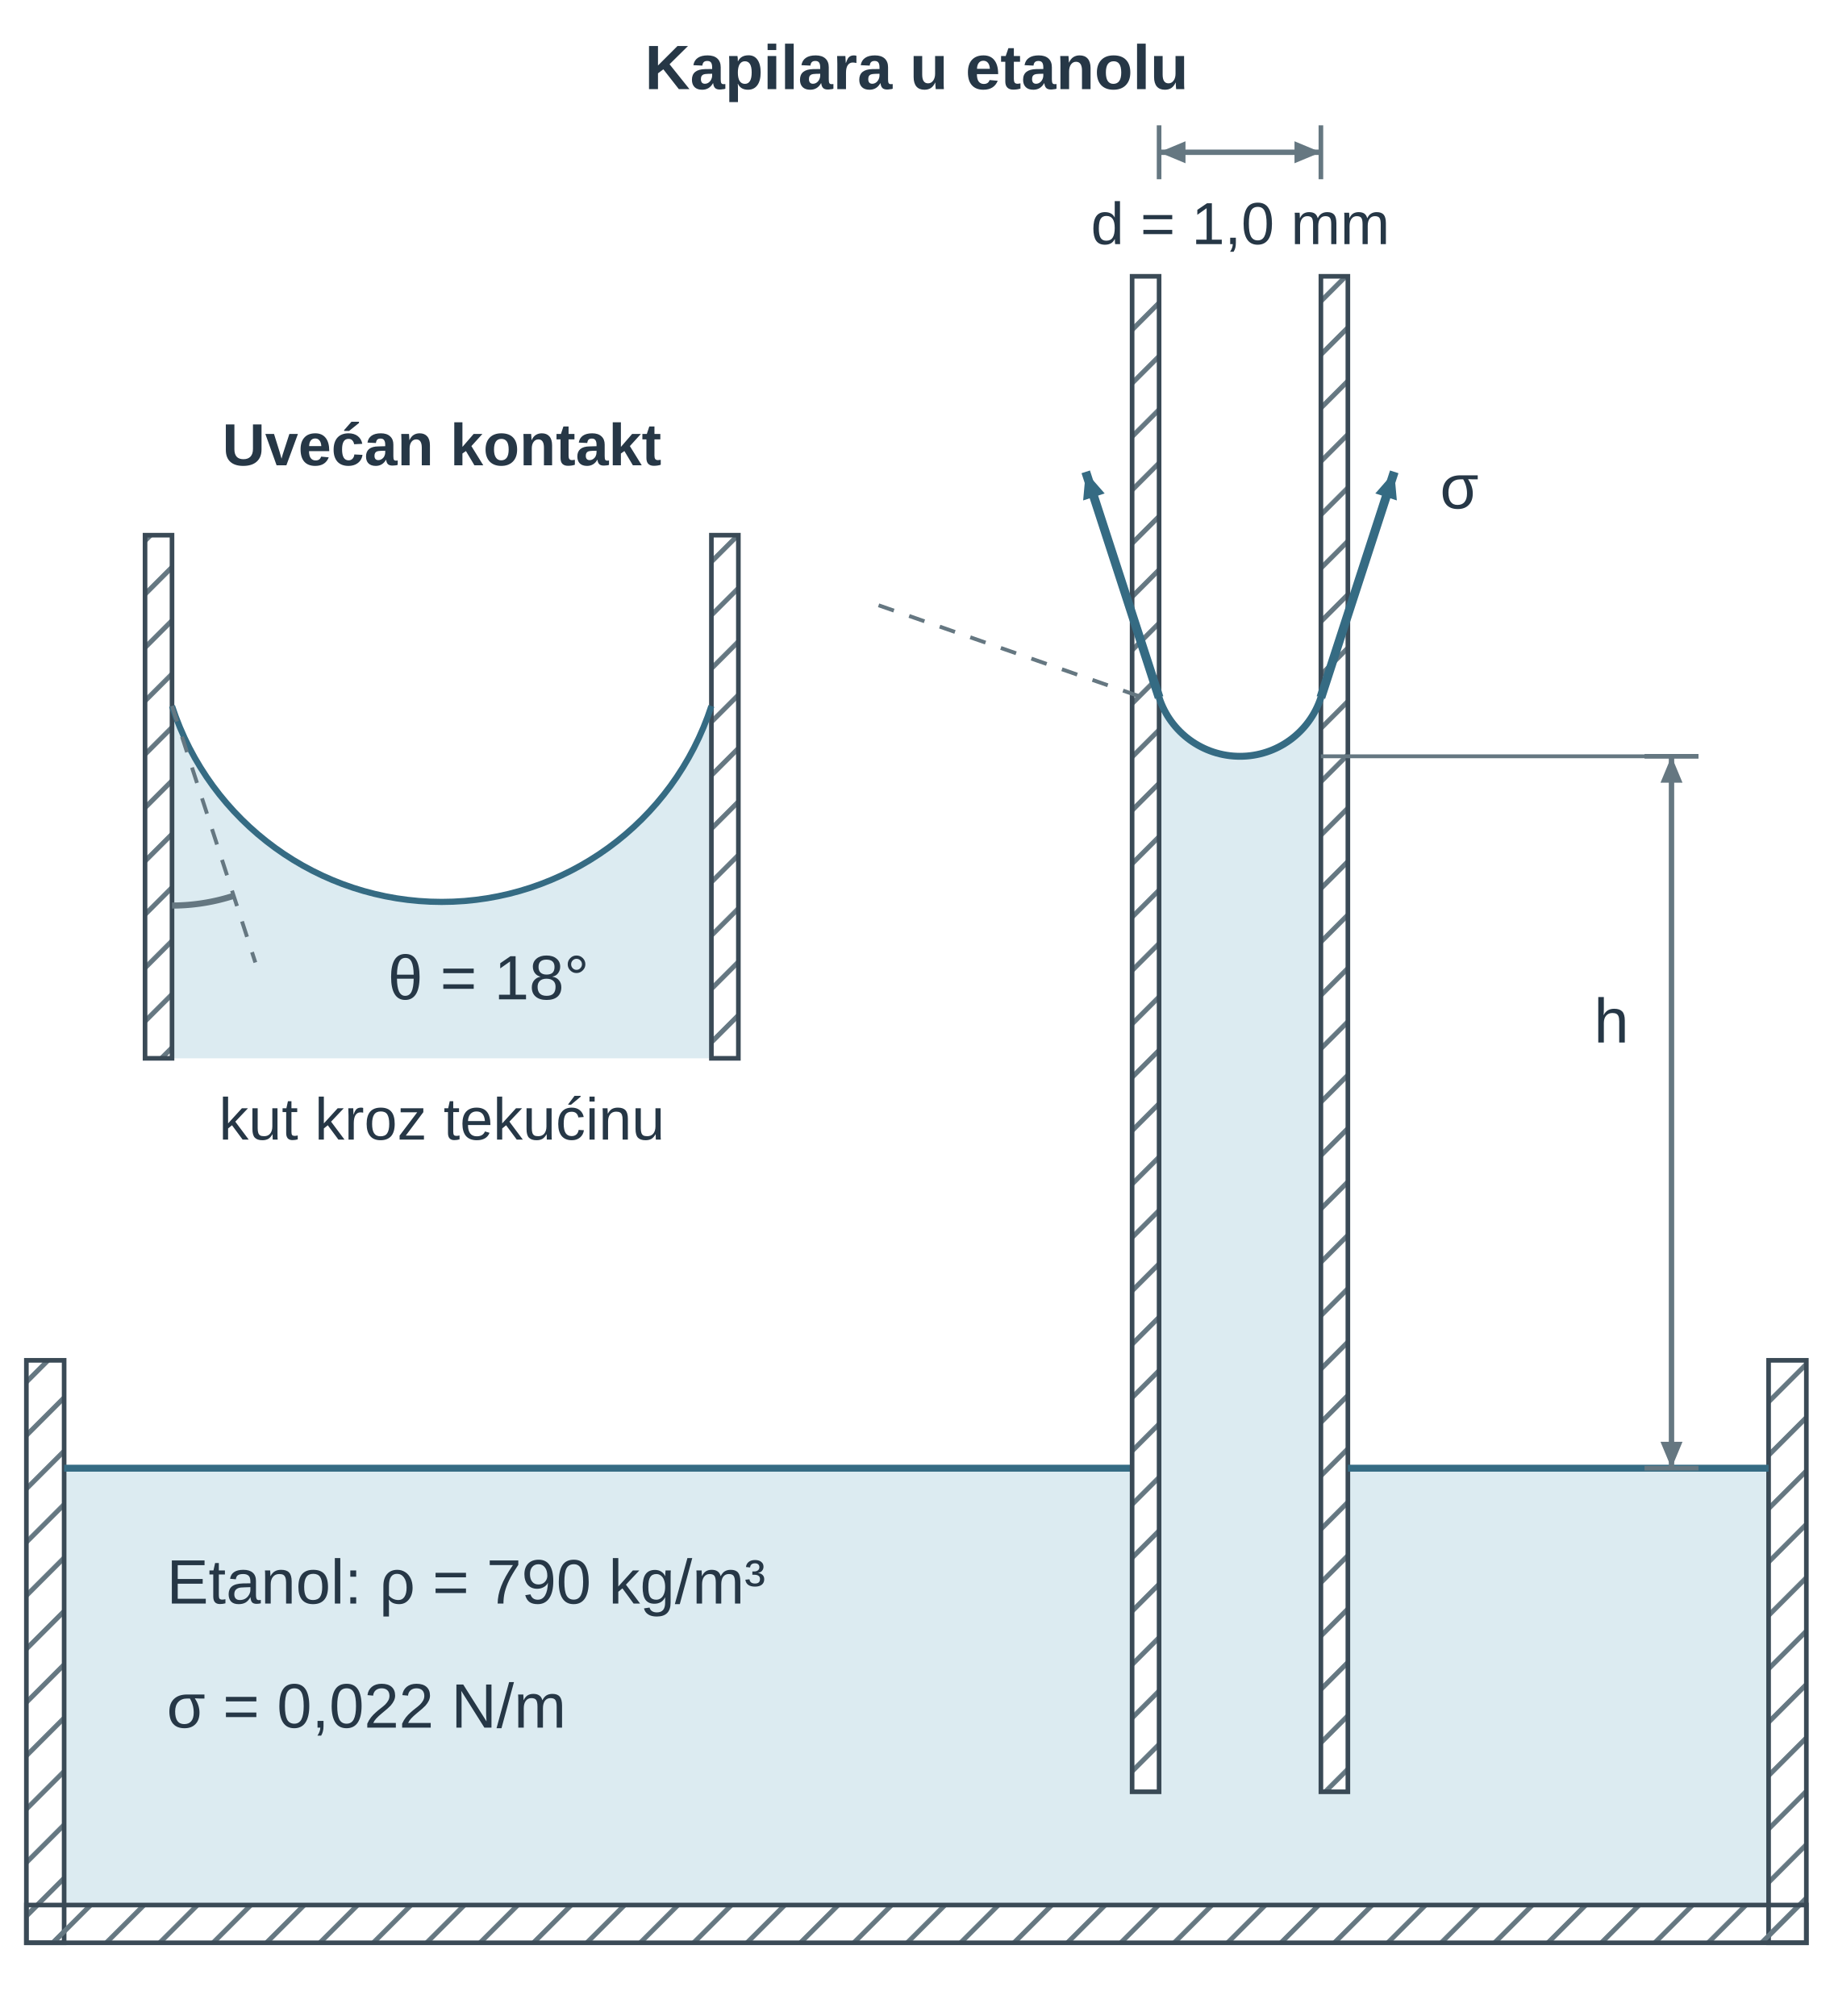
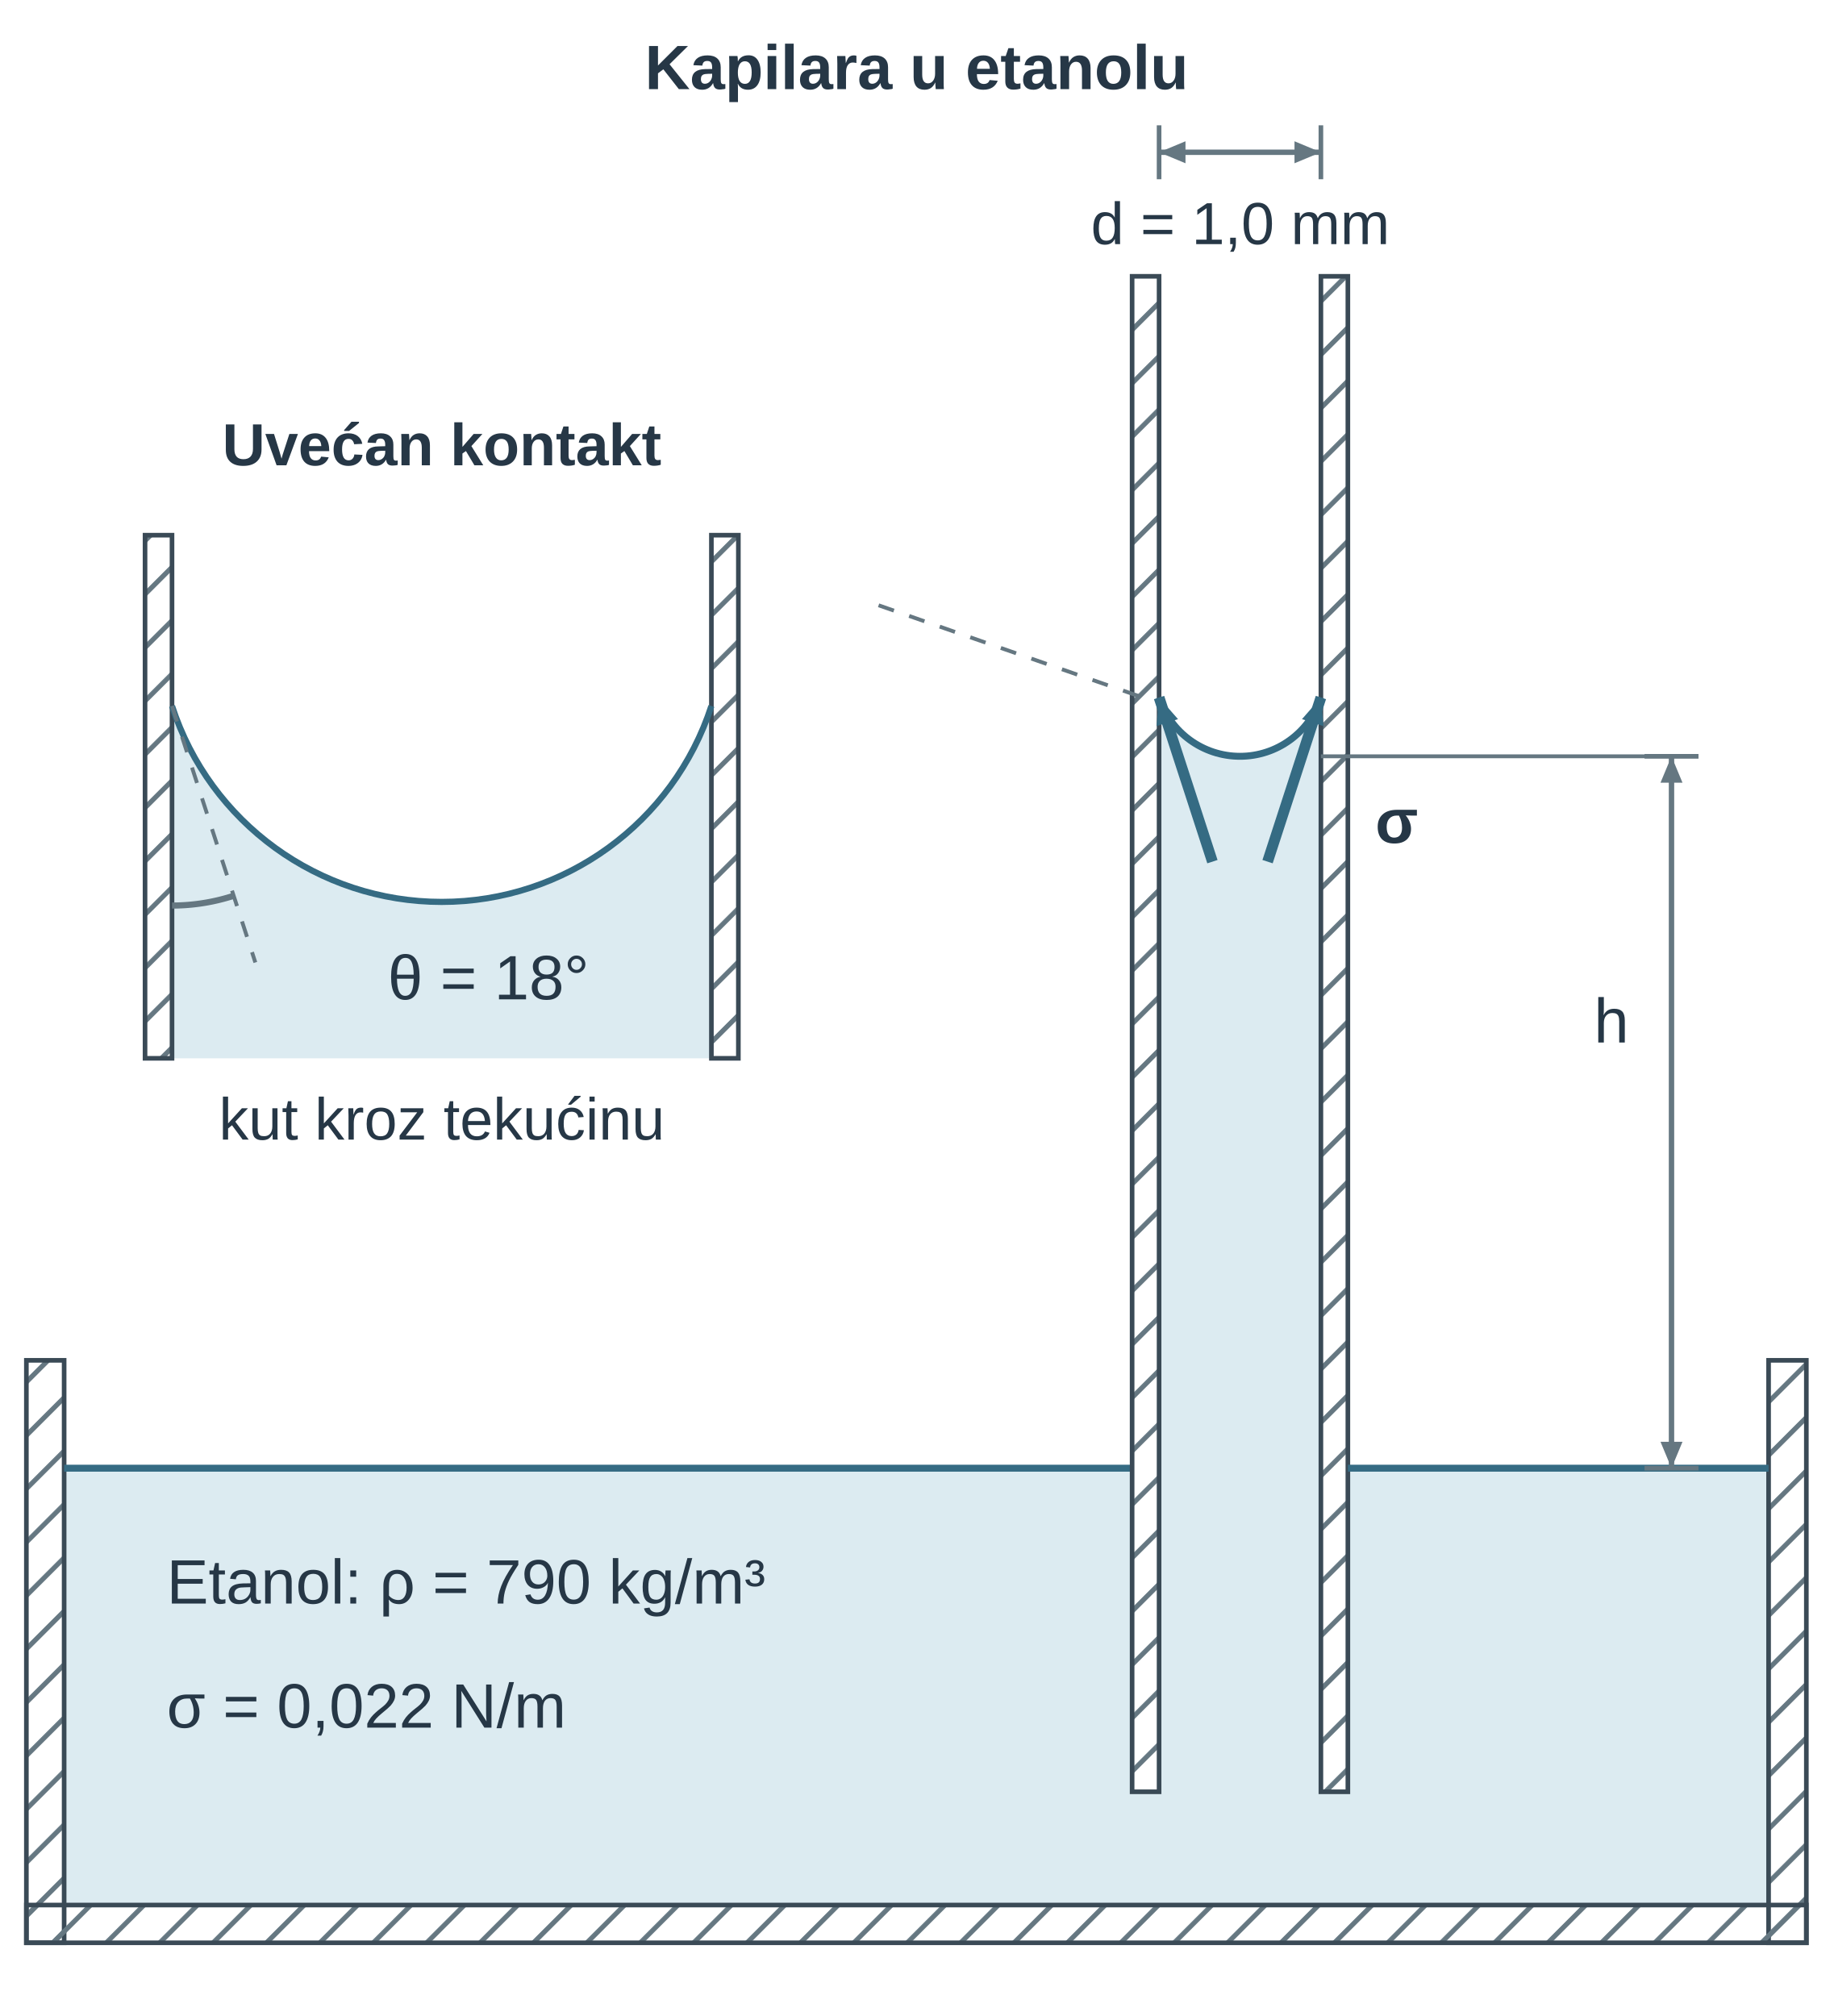
<svg xmlns="http://www.w3.org/2000/svg" width="277.682pt" height="305.402pt" viewBox="0 0 277.682 305.402" role="img">
  <defs>
    <pattern id="u02fku_hatch" width="7" height="7" patternUnits="userSpaceOnUse" patternTransform="rotate(45)">
      <line x1="0" y1="0" x2="0" y2="7" stroke="#657781" stroke-width="1.8" />
    </pattern>
    <marker id="u02fku_v" markerWidth="7" markerHeight="6" refX="7" refY="3" orient="auto">
      <path d="M0 0 L7 3 L0 6 Z" fill="#356b83" />
    </marker>
    <marker id="u02fku_dim" markerWidth="6" markerHeight="5" refX="6" refY="2.5" orient="auto-start-reverse">
      <path d="M0 0 L6 2.5 L0 5 Z" fill="#657781" />
    </marker>
    <marker id="u02fku_dimSmall" markerWidth="3" markerHeight="3" refX="3" refY="1.5" orient="auto-start-reverse">
      <path d="M0 0 L3 1.5 L0 3 Z" fill="#356b83" />
    </marker>
    <marker id="u02fku_forceMarker" markerWidth="7" markerHeight="6" refX="7" refY="3" orient="auto">
      <path d="M0 0 L7 3 L0 6 Z" fill="#356b83" />
    </marker>
    <marker id="u02fku_pressureMarker" markerWidth="7" markerHeight="6" refX="7" refY="3" orient="auto">
      <path d="M0 0 L7 3 L0 6 Z" fill="#356b83" />
    </marker>
    <marker id="u02fku_reactionMarker" markerWidth="7" markerHeight="6" refX="7" refY="3" orient="auto">
      <path d="M0 0 L7 3 L0 6 Z" fill="#356b83" />
    </marker>
    <marker id="u02fku_axisMarker" markerWidth="7" markerHeight="6" refX="7" refY="3" orient="auto">
      <path d="M0 0 L7 3 L0 6 Z" fill="#3a4a56" />
    </marker>
+     <marker id="u02fku_vF" viewBox="0 0 7 6" markerWidth="5.75" markerHeight="4.93" refX="7" refY="3" orient="auto">
+       <path d="M0 0 L7 3 L0 6 Z" fill="#356b83" />
+     </marker>
+     <marker id="u02fku_vopen" viewBox="0 0 10 10" refX="9" refY="5" markerWidth="9" markerHeight="9" orient="auto-start-reverse">
+       <path d="M1,1 L9,5 L1,9" fill="none" stroke="#356b83" stroke-width="2" stroke-linecap="round" stroke-linejoin="round" />
+     </marker>
+     <marker id="u02fku_vP" viewBox="0 0 7 6" markerWidth="6" markerHeight="5.14" refX="7" refY="3" orient="auto">
+       <path d="M0 0 L7 3 L0 6 Z" fill="#356b83" />
+     </marker>
+     <marker id="u02fku_vFs" viewBox="0 0 7 6" markerWidth="3.6" markerHeight="3.09" refX="7" refY="3" orient="auto">
+       <path d="M0 0 L7 3 L0 6 Z" fill="#356b83" />
+     </marker>
  </defs>
  <g font-family="Arial, Liberation Sans, sans-serif">
    <g transform="translate(138.841 13.5)">
      <text data-source-text="1" x="0" y="0" text-anchor="middle" font-size="9.5" font-weight="600" fill="rgb(38, 55, 70)">Kapilara u etanolu</text>
    </g>
    <g transform="translate(-15.613 -48.012) scale(0.817)">
      <g transform="matrix(1 0 0 1 -18 0)">
        <path d="M49 331 L247 331 L247 391 L252 391 L252 188.102 L252.087 188.363 L252.179 188.622 L252.276 188.88 L252.377 189.136 L252.482 189.391 L252.592 189.643 L252.706 189.894 L252.824 190.142 L252.947 190.388 L253.074 190.633 L253.206 190.874 L253.341 191.114 L253.481 191.351 L253.625 191.586 L253.773 191.818 L253.924 192.048 L254.08 192.274 L254.24 192.499 L254.404 192.72 L254.572 192.938 L254.743 193.154 L254.918 193.366 L255.097 193.575 L255.279 193.782 L255.465 193.984 L255.655 194.184 L255.848 194.381 L256.044 194.573 L256.244 194.763 L256.447 194.949 L256.653 195.131 L256.862 195.31 L257.074 195.485 L257.29 195.657 L257.508 195.824 L257.729 195.988 L257.954 196.148 L258.18 196.304 L258.41 196.456 L258.642 196.603 L258.877 196.747 L259.114 196.887 L259.354 197.023 L259.596 197.154 L259.84 197.281 L260.086 197.404 L260.334 197.522 L260.585 197.636 L260.837 197.746 L261.092 197.852 L261.348 197.952 L261.606 198.049 L261.865 198.141 L262.126 198.228 L262.389 198.311 L262.653 198.389 L262.918 198.463 L263.184 198.532 L263.452 198.596 L263.721 198.655 L263.991 198.71 L264.261 198.76 L264.533 198.806 L264.805 198.847 L265.078 198.882 L265.351 198.914 L265.625 198.94 L265.9 198.962 L266.175 198.978 L266.45 198.99 L266.725 198.998 L267 199 L267.275 198.998 L267.55 198.99 L267.825 198.978 L268.1 198.962 L268.375 198.94 L268.649 198.914 L268.922 198.882 L269.195 198.847 L269.467 198.806 L269.739 198.76 L270.009 198.71 L270.279 198.655 L270.548 198.596 L270.816 198.532 L271.082 198.463 L271.347 198.389 L271.611 198.311 L271.874 198.228 L272.135 198.141 L272.394 198.049 L272.652 197.952 L272.908 197.852 L273.163 197.746 L273.415 197.636 L273.666 197.522 L273.914 197.404 L274.16 197.281 L274.404 197.154 L274.646 197.023 L274.886 196.887 L275.123 196.747 L275.358 196.603 L275.59 196.456 L275.82 196.304 L276.046 196.148 L276.271 195.988 L276.492 195.824 L276.71 195.657 L276.926 195.485 L277.138 195.31 L277.347 195.131 L277.553 194.949 L277.756 194.763 L277.956 194.573 L278.152 194.381 L278.345 194.184 L278.535 193.984 L278.721 193.782 L278.903 193.575 L279.082 193.366 L279.257 193.154 L279.428 192.938 L279.596 192.72 L279.76 192.499 L279.92 192.274 L280.076 192.048 L280.227 191.818 L280.375 191.586 L280.519 191.351 L280.659 191.114 L280.794 190.874 L280.926 190.633 L281.053 190.388 L281.176 190.142 L281.294 189.894 L281.408 189.643 L281.518 189.391 L281.623 189.136 L281.724 188.88 L281.821 188.622 L281.913 188.363 L282 188.102 L282 391 L287 391 L287 331 L365 331 L365 412 L49 412 L49 331 Z" fill="rgb(220, 235, 241)" stroke="none" stroke-width="1.8px" stroke-linecap="butt" stroke-linejoin="miter" stroke-dasharray="none" fill-opacity="1" stroke-opacity="1" opacity="1" marker-start="none" marker-mid="none" marker-end="none" data-source-geometry="1" />
      </g>
    </g>
    <g transform="translate(-15.613 -48.012) scale(0.817)">
      <g transform="matrix(1 0 0 1 -18 0)">
        <rect x="42" y="311" width="7" height="108" rx="0" fill="rgb(255, 255, 255)" stroke="none" stroke-width="1.2px" stroke-linecap="butt" stroke-linejoin="miter" stroke-dasharray="none" fill-opacity="1" stroke-opacity="1" opacity="1" marker-start="none" marker-mid="none" marker-end="none" data-source-geometry="2" />
      </g>
    </g>
    <g transform="translate(-15.613 -48.012) scale(0.817)">
      <g transform="matrix(1 0 0 1 -18 0)">
        <rect x="42" y="311" width="7" height="108" rx="0" fill="url(#u02fku_hatch)" stroke="rgb(58, 74, 86)" stroke-width="0.857" stroke-linecap="butt" stroke-linejoin="miter" stroke-dasharray="none" fill-opacity="1" stroke-opacity="1" opacity="1" marker-start="none" marker-mid="none" marker-end="none" data-source-geometry="3" />
      </g>
    </g>
    <g transform="translate(-15.613 -48.012) scale(0.817)">
      <g transform="matrix(1 0 0 1 -18 0)">
        <rect x="365" y="311" width="7" height="108" rx="0" fill="rgb(255, 255, 255)" stroke="none" stroke-width="1.2px" stroke-linecap="butt" stroke-linejoin="miter" stroke-dasharray="none" fill-opacity="1" stroke-opacity="1" opacity="1" marker-start="none" marker-mid="none" marker-end="none" data-source-geometry="4" />
      </g>
    </g>
    <g transform="translate(-15.613 -48.012) scale(0.817)">
      <g transform="matrix(1 0 0 1 -18 0)">
        <rect x="365" y="311" width="7" height="108" rx="0" fill="url(#u02fku_hatch)" stroke="rgb(58, 74, 86)" stroke-width="0.857" stroke-linecap="butt" stroke-linejoin="miter" stroke-dasharray="none" fill-opacity="1" stroke-opacity="1" opacity="1" marker-start="none" marker-mid="none" marker-end="none" data-source-geometry="5" />
      </g>
    </g>
    <g transform="translate(-15.613 -48.012) scale(0.817)">
      <g transform="matrix(1 0 0 1 -18 0)">
        <rect x="42" y="412" width="330" height="7" rx="0" fill="url(#u02fku_hatch)" stroke="rgb(58, 74, 86)" stroke-width="0.857" stroke-linecap="butt" stroke-linejoin="miter" stroke-dasharray="none" fill-opacity="1" stroke-opacity="1" opacity="1" marker-start="none" marker-mid="none" marker-end="none" data-source-geometry="6" />
      </g>
    </g>
    <g transform="translate(-15.613 -48.012) scale(0.817)">
      <g transform="matrix(1 0 0 1 -18 0)">
        <line x1="49" y1="331" x2="247.0" y2="331" stroke="rgb(53, 107, 131)" stroke-width="1.285" fill="rgb(58, 74, 86)" stroke-linecap="butt" stroke-linejoin="miter" stroke-dasharray="none" fill-opacity="1" stroke-opacity="1" opacity="1" marker-start="none" marker-mid="none" marker-end="none" data-source-geometry="7" />
      </g>
    </g>
    <g transform="translate(-15.613 -48.012) scale(0.817)">
      <g transform="matrix(1 0 0 1 -18 0)">
        <rect x="247.0" y="110" width="5" height="281" rx="0" fill="rgb(255, 255, 255)" stroke="none" stroke-width="1.2px" stroke-linecap="butt" stroke-linejoin="miter" stroke-dasharray="none" fill-opacity="1" stroke-opacity="1" opacity="1" marker-start="none" marker-mid="none" marker-end="none" data-source-geometry="8" />
      </g>
    </g>
    <g transform="translate(-15.613 -48.012) scale(0.817)">
      <g transform="matrix(1 0 0 1 -18 0)">
        <rect x="247.0" y="110" width="5" height="281" rx="0" fill="url(#u02fku_hatch)" stroke="rgb(58, 74, 86)" stroke-width="0.857" stroke-linecap="butt" stroke-linejoin="miter" stroke-dasharray="none" fill-opacity="1" stroke-opacity="1" opacity="1" marker-start="none" marker-mid="none" marker-end="none" data-source-geometry="9" />
      </g>
    </g>
    <g transform="translate(-15.613 -48.012) scale(0.817)">
      <g transform="matrix(1 0 0 1 -18 0)">
        <rect x="282.0" y="110" width="5" height="281" rx="0" fill="rgb(255, 255, 255)" stroke="none" stroke-width="1.2px" stroke-linecap="butt" stroke-linejoin="miter" stroke-dasharray="none" fill-opacity="1" stroke-opacity="1" opacity="1" marker-start="none" marker-mid="none" marker-end="none" data-source-geometry="10" />
      </g>
    </g>
    <g transform="translate(-15.613 -48.012) scale(0.817)">
      <g transform="matrix(1 0 0 1 -18 0)">
        <rect x="282.0" y="110" width="5" height="281" rx="0" fill="url(#u02fku_hatch)" stroke="rgb(58, 74, 86)" stroke-width="0.857" stroke-linecap="butt" stroke-linejoin="miter" stroke-dasharray="none" fill-opacity="1" stroke-opacity="1" opacity="1" marker-start="none" marker-mid="none" marker-end="none" data-source-geometry="11" />
      </g>
    </g>
    <g transform="translate(-15.613 -48.012) scale(0.817)">
      <g transform="matrix(1 0 0 1 -18 0)">
        <path d="M252.0 188.102 A15.772 15.772 0 0 0 282.0 188.102" fill="none" stroke="rgb(53, 107, 131)" stroke-width="1.285" stroke-linecap="butt" stroke-linejoin="miter" stroke-dasharray="none" fill-opacity="1" stroke-opacity="1" opacity="1" marker-start="none" marker-mid="none" marker-end="none" data-source-geometry="12" />
      </g>
    </g>
    <g transform="translate(-15.613 -48.012) scale(0.817)">
      <g transform="matrix(1 0 0 1 -18 0)">
        <line x1="287.0" y1="331" x2="365" y2="331" stroke="rgb(53, 107, 131)" stroke-width="1.285" fill="rgb(58, 74, 86)" stroke-linecap="butt" stroke-linejoin="miter" stroke-dasharray="none" fill-opacity="1" stroke-opacity="1" opacity="1" marker-start="none" marker-mid="none" marker-end="none" data-source-geometry="13" />
      </g>
    </g>
    <defs>
-       <marker id="u02fku_pressureMarker-print-0-14-marker-end" markerWidth="4.895" markerHeight="4.195" refX="7" refY="3" orient="auto" viewBox="0 0 7 6" markerUnits="userSpaceOnUse">
+       <marker id="u02fku_vFs-print-0-14-marker-end" viewBox="0 0 7 6" markerWidth="4.895" markerHeight="4.201" refX="7" refY="3" orient="auto" markerUnits="userSpaceOnUse">
        <path d="M0 0 L7 3 L0 6 Z" fill="#356b83" />
      </marker>
    </defs>
    <g transform="translate(-15.613 -48.012) scale(0.817)">
      <g transform="matrix(1 0 0 1 -18 0)">
-         <path d="M252.0 188.102 L238.403 146.255" fill="none" stroke="rgb(53, 107, 131)" stroke-width="1.642" marker-end="url(#u02fku_pressureMarker-print-0-14-marker-end)" stroke-linecap="butt" stroke-linejoin="miter" stroke-dasharray="none" fill-opacity="1" stroke-opacity="1" opacity="1" marker-start="none" marker-mid="none" data-source-geometry="14" />
-       </g>
-     </g>
-     <defs>
-       <marker id="u02fku_pressureMarker-print-0-15-marker-end" markerWidth="4.895" markerHeight="4.195" refX="7" refY="3" orient="auto" viewBox="0 0 7 6" markerUnits="userSpaceOnUse">
+         <path d="M261.889 218.536 L252.0 188.102" fill="none" stroke="rgb(53, 107, 131)" stroke-width="1.999" marker-end="url(#u02fku_vFs-print-0-14-marker-end)" data-mf1-vector="force" stroke-linecap="butt" stroke-linejoin="miter" stroke-dasharray="none" fill-opacity="1" stroke-opacity="1" opacity="1" marker-start="none" marker-mid="none" data-source-geometry="14" />
+       </g>
+     </g>
+     <defs>
+       <marker id="u02fku_vFs-print-0-15-marker-end" viewBox="0 0 7 6" markerWidth="4.895" markerHeight="4.201" refX="7" refY="3" orient="auto" markerUnits="userSpaceOnUse">
        <path d="M0 0 L7 3 L0 6 Z" fill="#356b83" />
      </marker>
    </defs>
    <g transform="translate(-15.613 -48.012) scale(0.817)">
      <g transform="matrix(1 0 0 1 -18 0)">
-         <path d="M282.0 188.102 L295.597 146.255" fill="none" stroke="rgb(53, 107, 131)" stroke-width="1.642" marker-end="url(#u02fku_pressureMarker-print-0-15-marker-end)" stroke-linecap="butt" stroke-linejoin="miter" stroke-dasharray="none" fill-opacity="1" stroke-opacity="1" opacity="1" marker-start="none" marker-mid="none" data-source-geometry="15" />
+         <path d="M272.111 218.536 L282.0 188.102" fill="none" stroke="rgb(53, 107, 131)" stroke-width="1.999" marker-end="url(#u02fku_vFs-print-0-15-marker-end)" data-mf1-vector="force" stroke-linecap="butt" stroke-linejoin="miter" stroke-dasharray="none" fill-opacity="1" stroke-opacity="1" opacity="1" marker-start="none" marker-mid="none" data-source-geometry="15" />
      </g>
    </g>
    <g transform="translate(-15.613 -48.012) scale(0.817)">
      <g transform="matrix(1 0 0 1 -18 0)">
        <line x1="252" y1="82" x2="252" y2="92" stroke="rgb(101, 119, 129)" stroke-width="0.857" fill="rgb(58, 74, 86)" stroke-linecap="butt" stroke-linejoin="miter" stroke-dasharray="none" fill-opacity="1" stroke-opacity="1" opacity="1" marker-start="none" marker-mid="none" marker-end="none" data-source-geometry="17" />
      </g>
    </g>
    <g transform="translate(-15.613 -48.012) scale(0.817)">
      <g transform="matrix(1 0 0 1 -18 0)">
        <line x1="282" y1="82" x2="282" y2="92" stroke="rgb(101, 119, 129)" stroke-width="0.857" fill="rgb(58, 74, 86)" stroke-linecap="butt" stroke-linejoin="miter" stroke-dasharray="none" fill-opacity="1" stroke-opacity="1" opacity="1" marker-start="none" marker-mid="none" marker-end="none" data-source-geometry="18" />
      </g>
    </g>
    <defs>
      <marker id="u02fku_dim-print-0-19-marker-start" markerWidth="4.895" markerHeight="4.079" refX="6" refY="2.5" orient="auto-start-reverse" viewBox="0 0 6 5" markerUnits="userSpaceOnUse">
        <path d="M0 0 L6 2.5 L0 5 Z" fill="#657781" />
      </marker>
    </defs>
    <defs>
      <marker id="u02fku_dim-print-0-19-marker-end" markerWidth="4.895" markerHeight="4.079" refX="6" refY="2.5" orient="auto-start-reverse" viewBox="0 0 6 5" markerUnits="userSpaceOnUse">
        <path d="M0 0 L6 2.5 L0 5 Z" fill="#657781" />
      </marker>
    </defs>
    <g transform="translate(-15.613 -48.012) scale(0.817)">
      <g transform="matrix(1 0 0 1 -18 0)">
-         <path d="M252 87 L282 87" fill="none" stroke="rgb(101, 119, 129)" stroke-width="0.999" marker-start="url(#u02fku_dim-print-0-19-marker-start)" marker-end="url(#u02fku_dim-print-0-19-marker-end)" stroke-linecap="butt" stroke-linejoin="miter" stroke-dasharray="none" fill-opacity="1" stroke-opacity="1" opacity="1" marker-mid="none" data-source-geometry="19" />
+         <path d="M252 87 L282 87" fill="none" stroke="rgb(101, 119, 129)" stroke-width="0.999" marker-start="url(#u02fku_dim-print-0-19-marker-start)" marker-end="url(#u02fku_dim-print-0-19-marker-end)" data-mf1-role="dimension" stroke-linecap="butt" stroke-linejoin="miter" stroke-dasharray="none" fill-opacity="1" stroke-opacity="1" opacity="1" marker-mid="none" data-source-geometry="19" />
      </g>
    </g>
    <g transform="translate(-15.613 -48.012) scale(0.817)">
      <g transform="matrix(1 0 0 1 -18 0)">
        <line x1="342" y1="199" x2="352" y2="199" stroke="rgb(101, 119, 129)" stroke-width="0.857" fill="rgb(58, 74, 86)" stroke-linecap="butt" stroke-linejoin="miter" stroke-dasharray="none" fill-opacity="1" stroke-opacity="1" opacity="1" marker-start="none" marker-mid="none" marker-end="none" data-source-geometry="21" />
      </g>
    </g>
    <g transform="translate(-15.613 -48.012) scale(0.817)">
      <g transform="matrix(1 0 0 1 -18 0)">
        <line x1="342" y1="331" x2="352" y2="331" stroke="rgb(101, 119, 129)" stroke-width="0.857" fill="rgb(58, 74, 86)" stroke-linecap="butt" stroke-linejoin="miter" stroke-dasharray="none" fill-opacity="1" stroke-opacity="1" opacity="1" marker-start="none" marker-mid="none" marker-end="none" data-source-geometry="22" />
      </g>
    </g>
    <defs>
      <marker id="u02fku_dim-print-0-23-marker-start" markerWidth="4.895" markerHeight="4.079" refX="6" refY="2.5" orient="auto-start-reverse" viewBox="0 0 6 5" markerUnits="userSpaceOnUse">
        <path d="M0 0 L6 2.5 L0 5 Z" fill="#657781" />
      </marker>
    </defs>
    <defs>
      <marker id="u02fku_dim-print-0-23-marker-end" markerWidth="4.895" markerHeight="4.079" refX="6" refY="2.5" orient="auto-start-reverse" viewBox="0 0 6 5" markerUnits="userSpaceOnUse">
        <path d="M0 0 L6 2.5 L0 5 Z" fill="#657781" />
      </marker>
    </defs>
    <g transform="translate(-15.613 -48.012) scale(0.817)">
      <g transform="matrix(1 0 0 1 -18 0)">
-         <path d="M347 199 L347 331" fill="none" stroke="rgb(101, 119, 129)" stroke-width="0.999" marker-start="url(#u02fku_dim-print-0-23-marker-start)" marker-end="url(#u02fku_dim-print-0-23-marker-end)" stroke-linecap="butt" stroke-linejoin="miter" stroke-dasharray="none" fill-opacity="1" stroke-opacity="1" opacity="1" marker-mid="none" data-source-geometry="23" />
+         <path d="M347 199 L347 331" fill="none" stroke="rgb(101, 119, 129)" stroke-width="0.999" marker-start="url(#u02fku_dim-print-0-23-marker-start)" marker-end="url(#u02fku_dim-print-0-23-marker-end)" data-mf1-role="dimension" stroke-linecap="butt" stroke-linejoin="miter" stroke-dasharray="none" fill-opacity="1" stroke-opacity="1" opacity="1" marker-mid="none" data-source-geometry="23" />
      </g>
    </g>
    <g transform="translate(-15.613 -48.012) scale(0.817)">
      <g transform="matrix(1 0 0 1 -18 0)">
        <line x1="282" y1="199" x2="352" y2="199" stroke="rgb(101, 119, 129)" stroke-width="0.714" fill="rgb(58, 74, 86)" stroke-linecap="butt" stroke-linejoin="miter" stroke-dasharray="none" fill-opacity="1" stroke-opacity="1" opacity="1" marker-start="none" marker-mid="none" marker-end="none" data-source-geometry="24" />
      </g>
    </g>
    <g transform="translate(-15.613 -48.012) scale(0.817)">
      <g transform="matrix(1 0 0 1 18 127)">
        <path d="M33 62.673 L33.291 63.543 L33.597 64.408 L33.919 65.267 L34.255 66.121 L34.606 66.969 L34.972 67.81 L35.353 68.645 L35.748 69.473 L36.157 70.295 L36.581 71.108 L37.019 71.915 L37.47 72.713 L37.936 73.504 L38.415 74.286 L38.908 75.06 L39.415 75.825 L39.935 76.582 L40.467 77.329 L41.013 78.066 L41.572 78.794 L42.143 79.512 L42.727 80.22 L43.323 80.918 L43.931 81.605 L44.55 82.282 L45.182 82.947 L45.825 83.602 L46.48 84.245 L47.145 84.876 L47.822 85.496 L48.509 86.104 L49.207 86.7 L49.915 87.284 L50.633 87.855 L51.361 88.414 L52.098 88.959 L52.845 89.492 L53.601 90.012 L54.367 90.518 L55.14 91.011 L55.923 91.491 L56.713 91.957 L57.512 92.408 L58.318 92.846 L59.132 93.27 L59.953 93.679 L60.782 94.074 L61.617 94.455 L62.458 94.821 L63.306 95.172 L64.159 95.508 L65.019 95.829 L65.884 96.136 L66.754 96.427 L67.629 96.703 L68.509 96.963 L69.393 97.209 L70.281 97.438 L71.174 97.653 L72.069 97.851 L72.969 98.034 L73.871 98.201 L74.776 98.353 L75.683 98.488 L76.593 98.608 L77.505 98.712 L78.418 98.8 L79.333 98.872 L80.249 98.928 L81.165 98.968 L82.082 98.992 L83 99 L83.918 98.992 L84.835 98.968 L85.751 98.928 L86.667 98.872 L87.582 98.8 L88.495 98.712 L89.407 98.608 L90.317 98.488 L91.224 98.353 L92.129 98.201 L93.031 98.034 L93.931 97.851 L94.826 97.653 L95.719 97.438 L96.607 97.209 L97.491 96.963 L98.371 96.703 L99.246 96.427 L100.116 96.136 L100.981 95.829 L101.841 95.508 L102.694 95.172 L103.542 94.821 L104.383 94.455 L105.218 94.074 L106.047 93.679 L106.868 93.27 L107.682 92.846 L108.488 92.408 L109.287 91.957 L110.077 91.491 L110.86 91.011 L111.633 90.518 L112.399 90.012 L113.155 89.492 L113.902 88.959 L114.639 88.414 L115.367 87.855 L116.085 87.284 L116.793 86.7 L117.491 86.104 L118.178 85.496 L118.855 84.876 L119.52 84.245 L120.175 83.602 L120.818 82.947 L121.45 82.282 L122.069 81.605 L122.677 80.918 L123.273 80.22 L123.857 79.512 L124.428 78.794 L124.987 78.066 L125.533 77.329 L126.065 76.582 L126.585 75.825 L127.092 75.06 L127.585 74.286 L128.064 73.504 L128.53 72.713 L128.981 71.915 L129.419 71.108 L129.843 70.295 L130.252 69.473 L130.647 68.645 L131.028 67.81 L131.394 66.969 L131.745 66.121 L132.081 65.267 L132.403 64.408 L132.709 63.543 L133 62.673 L133 128 L33 128 Z" fill="rgb(220, 235, 241)" stroke="none" stroke-width="1.8px" stroke-linecap="butt" stroke-linejoin="miter" stroke-dasharray="none" fill-opacity="1" stroke-opacity="1" opacity="1" marker-start="none" marker-mid="none" marker-end="none" data-source-geometry="29" />
      </g>
    </g>
    <g transform="translate(-15.613 -48.012) scale(0.817)">
      <g transform="matrix(1 0 0 1 18 127)">
        <rect x="28" y="31" width="5" height="97" rx="0" fill="rgb(255, 255, 255)" stroke="none" stroke-width="1.2px" stroke-linecap="butt" stroke-linejoin="miter" stroke-dasharray="none" fill-opacity="1" stroke-opacity="1" opacity="1" marker-start="none" marker-mid="none" marker-end="none" data-source-geometry="30" />
      </g>
    </g>
    <g transform="translate(-15.613 -48.012) scale(0.817)">
      <g transform="matrix(1 0 0 1 18 127)">
        <rect x="28" y="31" width="5" height="97" rx="0" fill="url(#u02fku_hatch)" stroke="rgb(58, 74, 86)" stroke-width="0.857" stroke-linecap="butt" stroke-linejoin="miter" stroke-dasharray="none" fill-opacity="1" stroke-opacity="1" opacity="1" marker-start="none" marker-mid="none" marker-end="none" data-source-geometry="31" />
      </g>
    </g>
    <g transform="translate(-15.613 -48.012) scale(0.817)">
      <g transform="matrix(1 0 0 1 18 127)">
        <rect x="133" y="31" width="5" height="97" rx="0" fill="rgb(255, 255, 255)" stroke="none" stroke-width="1.2px" stroke-linecap="butt" stroke-linejoin="miter" stroke-dasharray="none" fill-opacity="1" stroke-opacity="1" opacity="1" marker-start="none" marker-mid="none" marker-end="none" data-source-geometry="32" />
      </g>
    </g>
    <g transform="translate(-15.613 -48.012) scale(0.817)">
      <g transform="matrix(1 0 0 1 18 127)">
        <rect x="133" y="31" width="5" height="97" rx="0" fill="url(#u02fku_hatch)" stroke="rgb(58, 74, 86)" stroke-width="0.857" stroke-linecap="butt" stroke-linejoin="miter" stroke-dasharray="none" fill-opacity="1" stroke-opacity="1" opacity="1" marker-start="none" marker-mid="none" marker-end="none" data-source-geometry="33" />
      </g>
    </g>
    <g transform="translate(-15.613 -48.012) scale(0.817)">
      <g transform="matrix(1 0 0 1 18 127)">
        <path d="M33.0 62.673 A52.573 52.573 0 0 0 133.0 62.673" fill="none" stroke="rgb(53, 107, 131)" stroke-width="1.142" stroke-linecap="butt" stroke-linejoin="miter" stroke-dasharray="none" fill-opacity="1" stroke-opacity="1" opacity="1" marker-start="none" marker-mid="none" marker-end="none" data-source-geometry="34" />
      </g>
    </g>
    <g transform="translate(-15.613 -48.012) scale(0.817)">
      <g transform="matrix(1 0 0 1 18 127)">
        <line x1="33.0" y1="62.673" x2="48.451" y2="110.226" stroke="rgb(101, 119, 129)" stroke-width="0.714" stroke-dasharray="3px, 3px" fill="rgb(58, 74, 86)" stroke-linecap="butt" stroke-linejoin="miter" fill-opacity="1" stroke-opacity="1" opacity="1" marker-start="none" marker-mid="none" marker-end="none" data-source-geometry="35" />
      </g>
    </g>
    <g transform="translate(-15.613 -48.012) scale(0.817)">
      <g transform="matrix(1 0 0 1 18 127)">
        <path d="M44.434 97.862 L44.28 97.912 L44.126 97.96 L43.972 98.009 L43.818 98.056 L43.663 98.103 L43.509 98.149 L43.354 98.195 L43.199 98.24 L43.043 98.284 L42.888 98.327 L42.732 98.37 L42.576 98.412 L42.42 98.454 L42.264 98.494 L42.108 98.534 L41.951 98.574 L41.794 98.613 L41.637 98.651 L41.48 98.688 L41.323 98.725 L41.166 98.761 L41.008 98.796 L40.851 98.83 L40.693 98.864 L40.535 98.898 L40.377 98.93 L40.218 98.962 L40.06 98.993 L39.901 99.024 L39.743 99.053 L39.584 99.082 L39.425 99.111 L39.266 99.138 L39.107 99.165 L38.947 99.192 L38.788 99.217 L38.629 99.242 L38.469 99.266 L38.309 99.29 L38.149 99.313 L37.989 99.335 L37.829 99.356 L37.669 99.377 L37.509 99.397 L37.349 99.416 L37.189 99.435 L37.028 99.453 L36.868 99.47 L36.707 99.487 L36.546 99.503 L36.386 99.518 L36.225 99.532 L36.064 99.546 L35.903 99.559 L35.742 99.571 L35.581 99.583 L35.42 99.594 L35.259 99.604 L35.098 99.613 L34.936 99.622 L34.775 99.63 L34.614 99.638 L34.453 99.644 L34.291 99.65 L34.13 99.656 L33.969 99.66 L33.807 99.664 L33.646 99.667 L33.484 99.67 L33.323 99.671 L33.161 99.673 L33 99.673" fill="none" stroke="rgb(101, 119, 129)" stroke-width="1.142" stroke-linecap="butt" stroke-linejoin="miter" stroke-dasharray="none" fill-opacity="1" stroke-opacity="1" opacity="1" marker-start="none" marker-mid="none" marker-end="none" data-source-geometry="36" />
      </g>
    </g>
    <g transform="translate(-15.613 -48.012) scale(0.817)">
      <g transform="matrix(1 0 0 1 -18 0)">
        <line x1="200" y1="171" x2="249" y2="188.102" stroke="rgb(101, 119, 129)" stroke-width="0.714" stroke-dasharray="3px, 3px" fill="rgb(58, 74, 86)" stroke-linecap="butt" stroke-linejoin="miter" fill-opacity="1" stroke-opacity="1" opacity="1" marker-start="none" marker-mid="none" marker-end="none" data-source-geometry="39" />
      </g>
    </g>
    <g transform="translate(187.874 36.979)">
      <text data-source-text="3" x="0" y="0" text-anchor="middle" font-size="9" font-weight="400" fill="rgb(38, 55, 70)">d = 1,0 mm</text>
    </g>
    <g transform="translate(66.926 70.485)">
      <text data-source-text="7" x="0" y="0" text-anchor="middle" font-size="9" font-weight="600" fill="rgb(38, 55, 70)">Uvećan kontakt</text>
    </g>
-     <g transform="translate(218.111 77.022)">
-       <text data-source-text="2" x="0" y="0" text-anchor="start" font-size="9.5" font-weight="400" fill="rgb(38, 55, 70)">σ</text>
+     <g transform="translate(208.304 127.69)">
+       <text data-source-text="2" x="0" y="0" text-anchor="start" font-size="9.5" font-weight="600" fill="rgb(38, 55, 70)">σ</text>
    </g>
    <g transform="translate(58.754 151.389)">
      <text data-source-text="8" x="0" y="0" text-anchor="start" font-size="9.5" font-weight="400" fill="rgb(38, 55, 70)">θ = 18°</text>
    </g>
    <g transform="translate(246.714 157.927)">
      <text data-source-text="4" x="0" y="0" text-anchor="end" font-size="9.5" font-weight="400" fill="rgb(38, 55, 70)">h</text>
    </g>
    <g transform="translate(66.926 172.637)">
      <text data-source-text="9" x="0" y="0" text-anchor="middle" font-size="9" font-weight="400" fill="rgb(38, 55, 70)">kut kroz tekućinu</text>
    </g>
    <g transform="translate(25.248 242.918)">
      <text data-source-text="5" x="0" y="0" text-anchor="start" font-size="9.5" font-weight="400" fill="rgb(38, 55, 70)">Etanol: ρ = 790 kg/m³</text>
    </g>
    <g transform="translate(25.248 261.714)">
      <text data-source-text="6" x="0" y="0" text-anchor="start" font-size="9.5" font-weight="400" fill="rgb(38, 55, 70)">σ = 0,022 N/m</text>
    </g>
  </g>
</svg>
